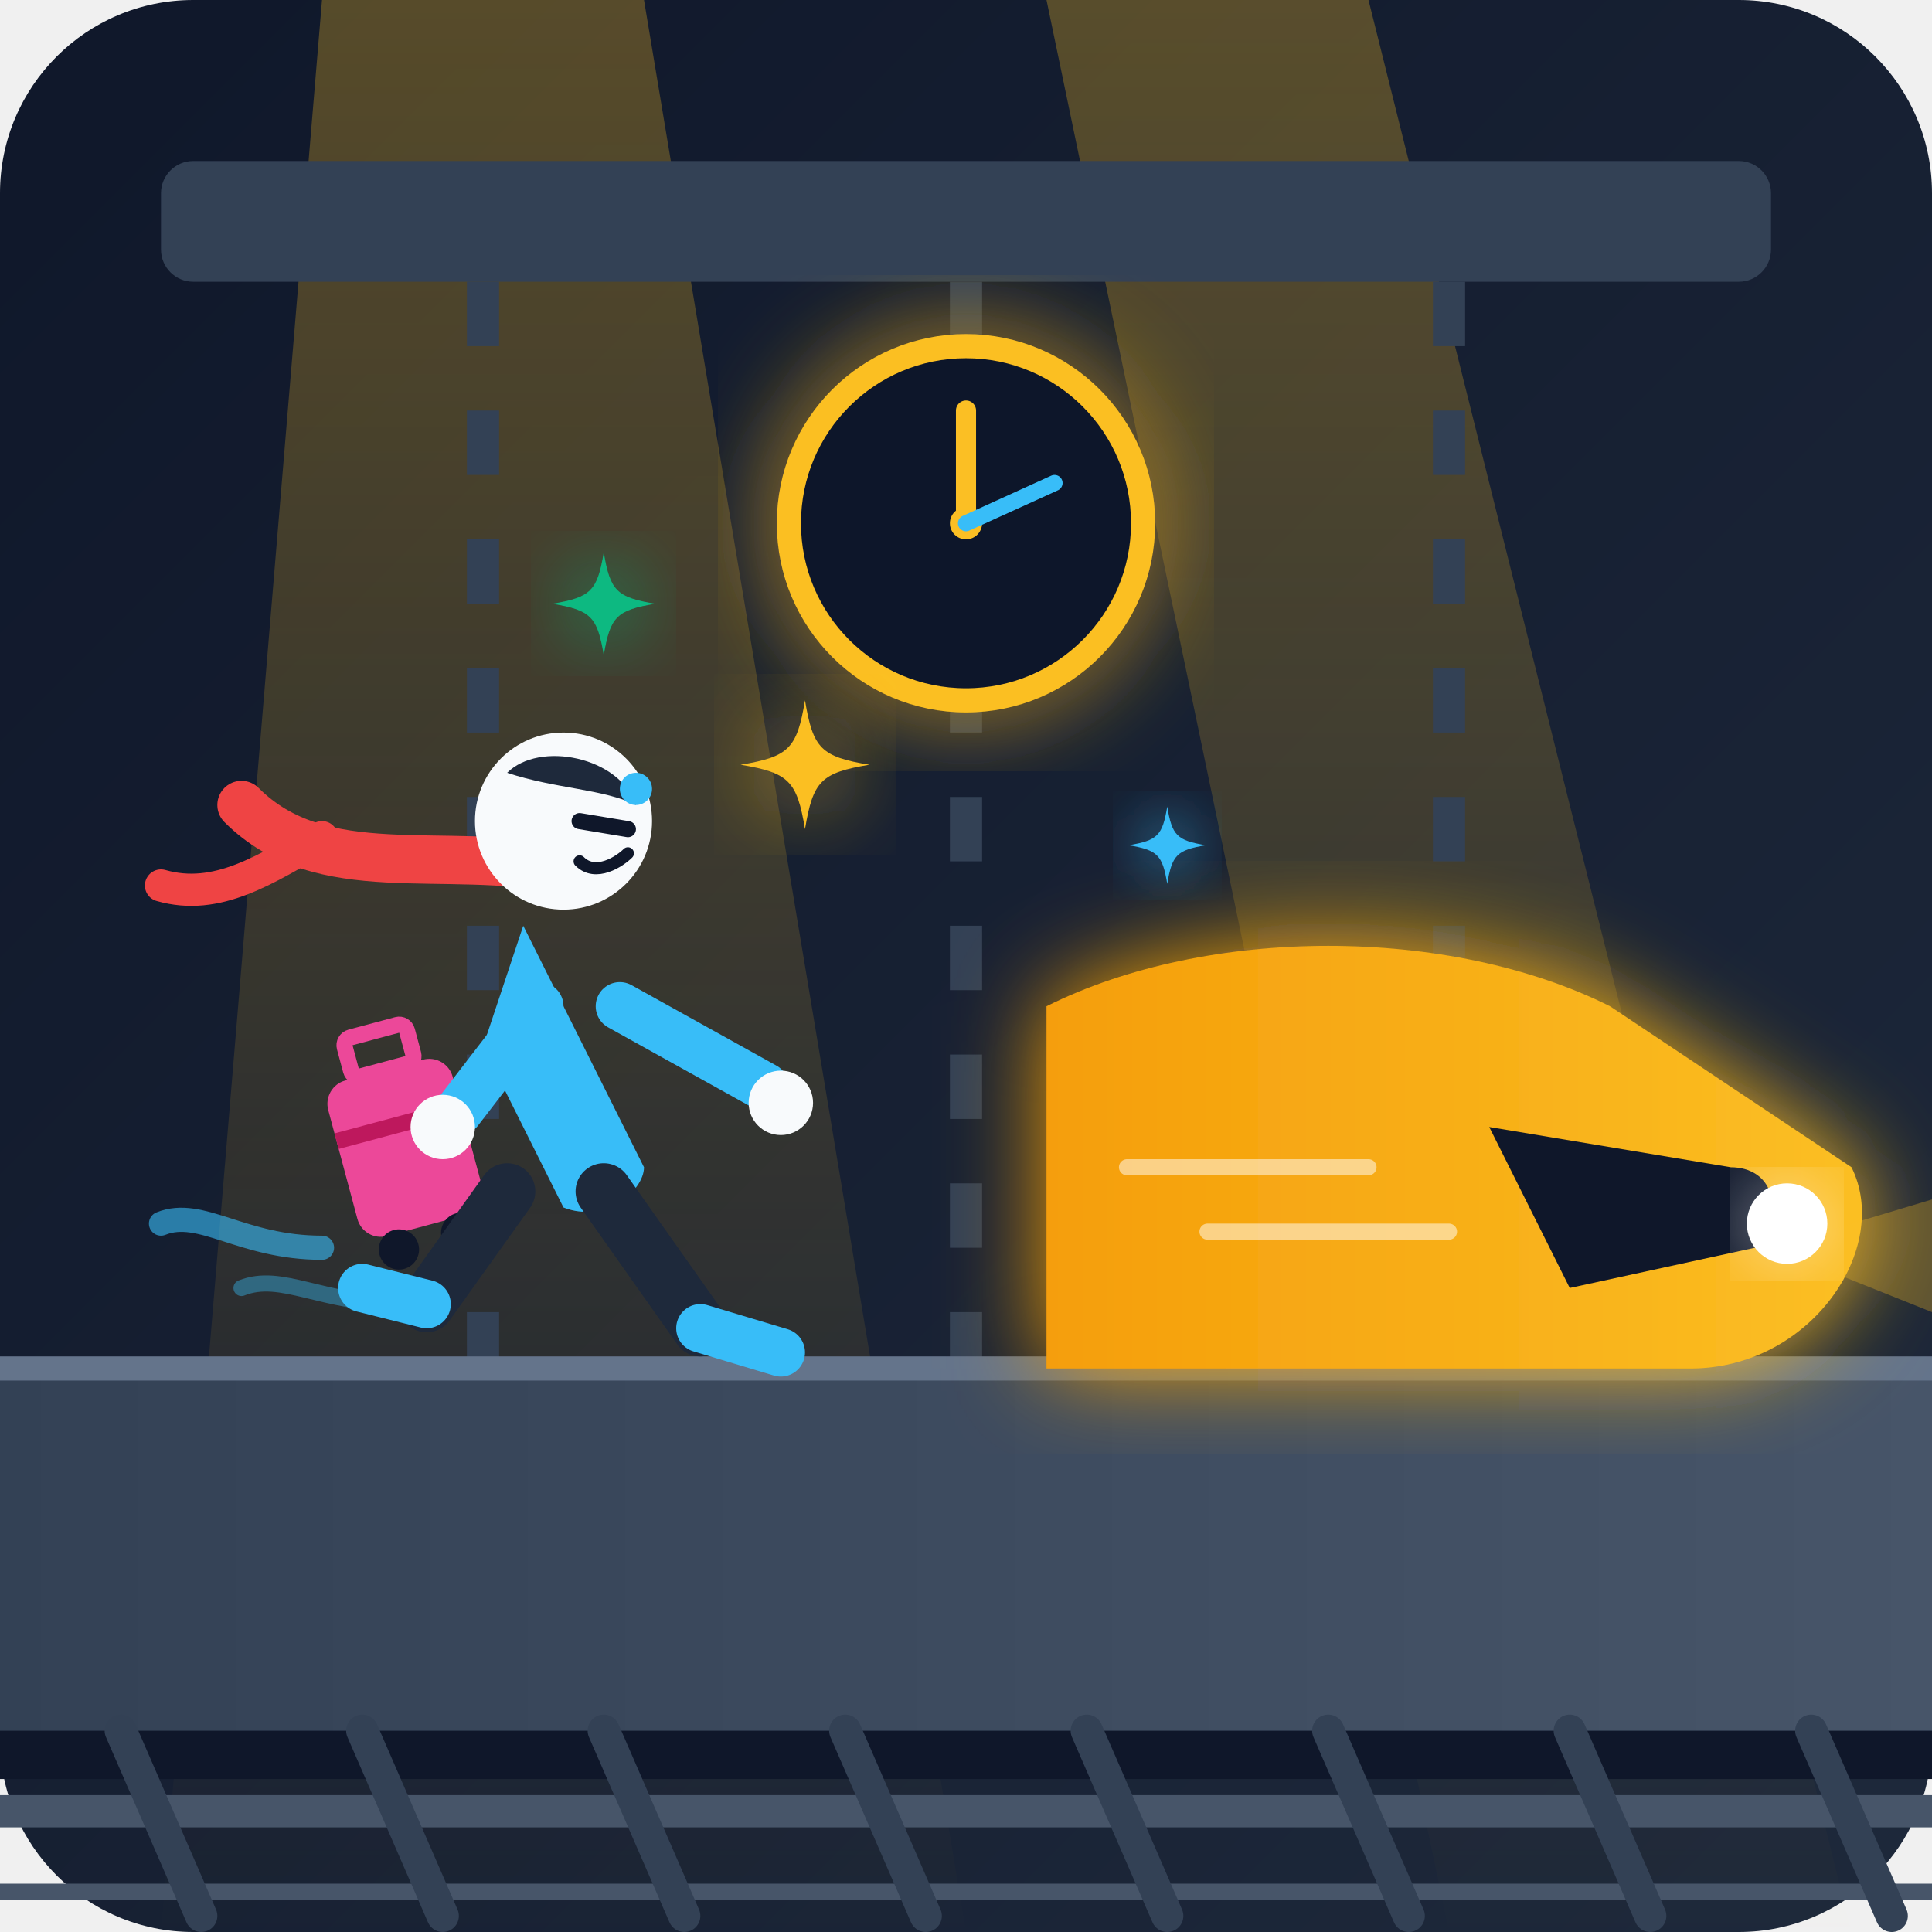
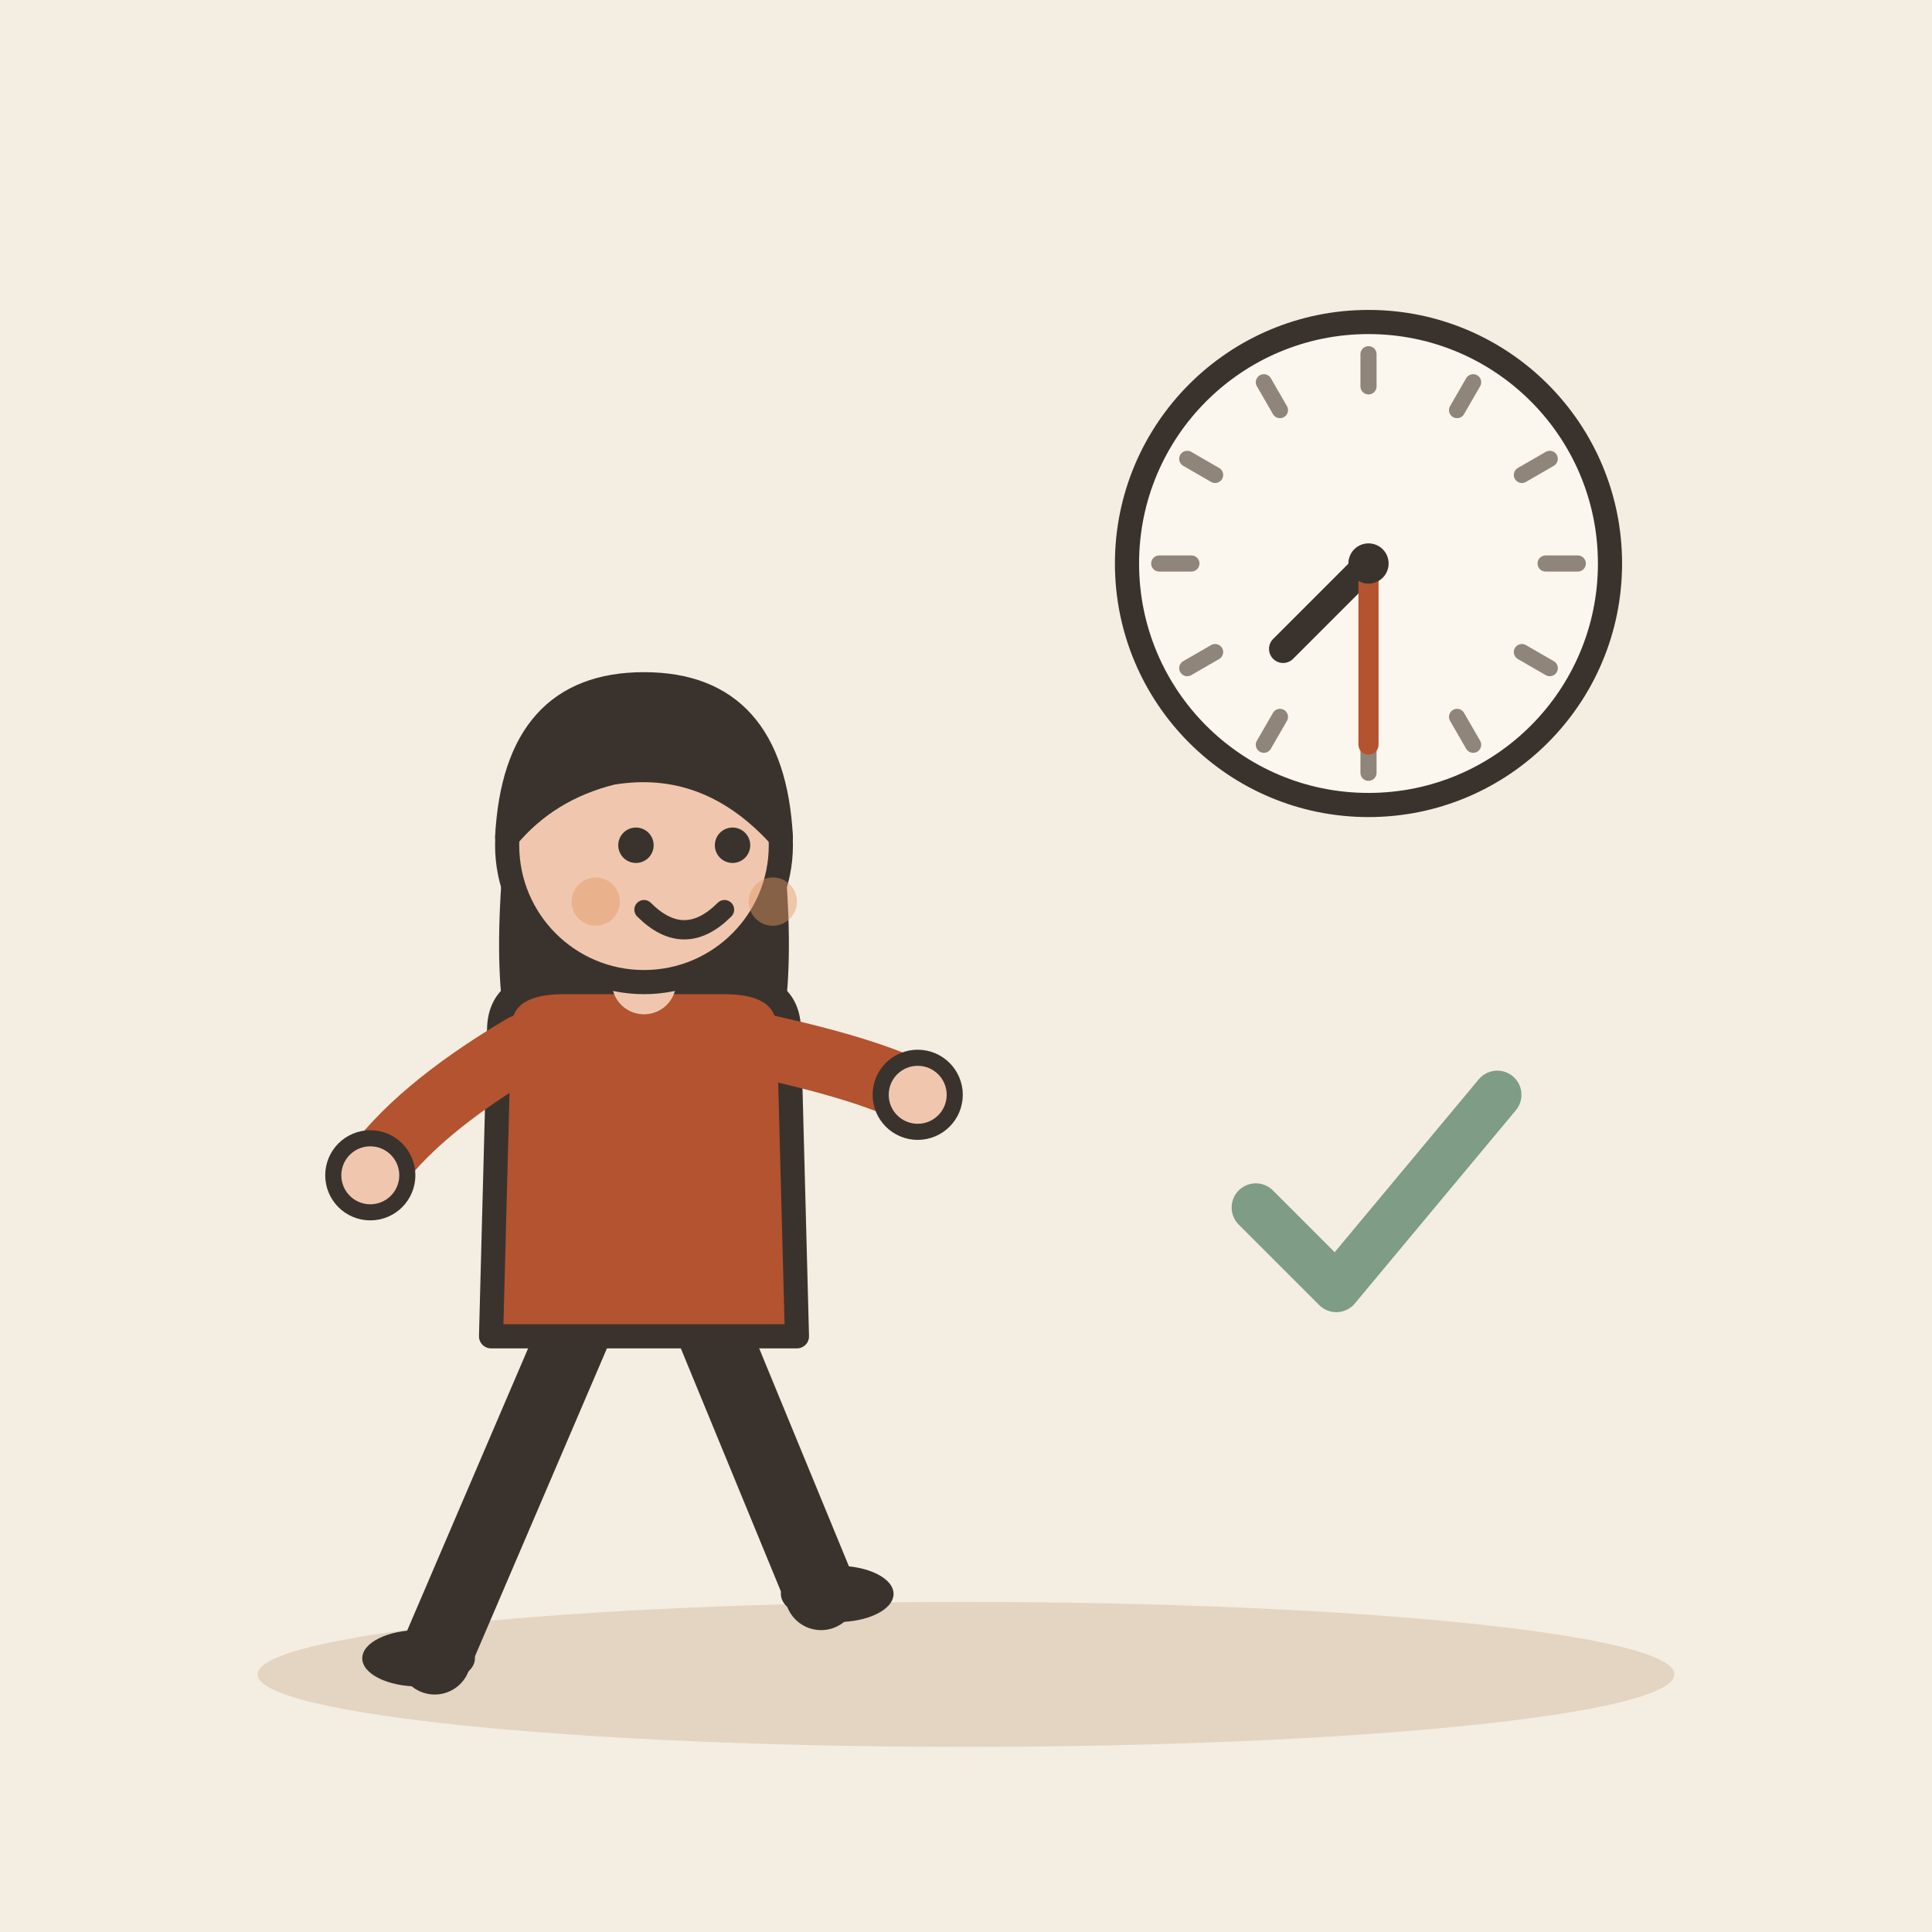
- <svg xmlns="http://www.w3.org/2000/svg" width="240" height="240" viewBox="0 0 240 240">
-   <defs>
-     <linearGradient id="bg" x1="0%" y1="0%" x2="100%" y2="100%">
-       <stop offset="0%" stop-color="#0f172a" />
-       <stop offset="100%" stop-color="#1e293b" />
-     </linearGradient>
-     <linearGradient id="platform" x1="0%" y1="0%" x2="100%" y2="0%">
-       <stop offset="0%" stop-color="#334155" />
-       <stop offset="100%" stop-color="#475569" />
-     </linearGradient>
-     <linearGradient id="train" x1="0%" y1="0%" x2="100%" y2="0%">
-       <stop offset="0%" stop-color="#f59e0b" />
-       <stop offset="100%" stop-color="#fbbf24" />
-     </linearGradient>
-     <linearGradient id="beam" x1="0%" y1="0%" x2="0%" y2="100%">
-       <stop offset="0%" stop-color="#fbbf24" stop-opacity="0.3" />
-       <stop offset="100%" stop-color="#fbbf24" stop-opacity="0" />
-     </linearGradient>
-     <filter id="glow" x="-20%" y="-20%" width="140%" height="140%">
-       <feGaussianBlur stdDeviation="6" result="blur" />
-       <feComposite in="SourceGraphic" in2="blur" operator="over" />
-     </filter>
-   </defs>
-   <rect width="240" height="240" rx="24" fill="url(#bg)" />
-   <polygon points="40,0 80,0 120,240 20,240" fill="url(#beam)" />
-   <polygon points="130,0 170,0 230,240 180,240" fill="url(#beam)" />
-   <rect x="20" y="20" width="200" height="15" rx="4" fill="#334155" />
-   <line x1="60" y1="35" x2="60" y2="170" stroke="#334155" stroke-width="4" stroke-dasharray="8 8" />
-   <line x1="120" y1="35" x2="120" y2="170" stroke="#334155" stroke-width="4" stroke-dasharray="8 8" />
-   <line x1="180" y1="35" x2="180" y2="170" stroke="#334155" stroke-width="4" stroke-dasharray="8 8" />
-   <circle cx="120" cy="65" r="22" fill="#0f172a" stroke="#fbbf24" stroke-width="3" filter="url(#glow)" />
-   <circle cx="120" cy="65" r="2" fill="#fbbf24" />
-   <line x1="120" y1="65" x2="120" y2="51" stroke="#fbbf24" stroke-width="2.5" stroke-linecap="round" />
-   <line x1="120" y1="65" x2="131" y2="60" stroke="#38bdf8" stroke-width="2" stroke-linecap="round" />
-   <rect x="0" y="170" width="240" height="50" fill="url(#platform)" />
-   <line x1="0" y1="170" x2="240" y2="170" stroke="#64748b" stroke-width="3" />
-   <rect x="0" y="215" width="240" height="6" fill="#0f172a" />
-   <line x1="0" y1="225" x2="240" y2="225" stroke="#475569" stroke-width="4" />
-   <line x1="0" y1="235" x2="240" y2="235" stroke="#475569" stroke-width="2" />
-   <path d="M15,215 L25,238 M45,215 L55,238 M75,215 L85,238 M105,215 L115,238 M135,215 L145,238 M165,215 L175,238 M195,215 L205,238 M225,215 L235,238" stroke="#334155" stroke-width="4" stroke-linecap="round" />
-   <g transform="translate(130, 130)">
-     <path d="M 0 40 L 80 40 C 95 40 105 25 100 15 L 70 -5 C 50 -15 20 -15 0 -5 Z" fill="url(#train)" filter="url(#glow)" />
-     <path d="M 55 10 L 85 15 C 90 15 92 20 88 25 L 65 30 Z" fill="#0f172a" />
-     <path d="M 90 25 L 140 10 L 140 45 Z" fill="#fbbf24" opacity="0.3" />
-     <circle cx="92" cy="22" r="5" fill="#ffffff" filter="url(#glow)" />
-     <line x1="10" y1="15" x2="40" y2="15" stroke="#ffffff" stroke-width="2" opacity="0.5" stroke-linecap="round" />
-     <line x1="20" y1="23" x2="50" y2="23" stroke="#ffffff" stroke-width="2" opacity="0.5" stroke-linecap="round" />
+ <svg xmlns="http://www.w3.org/2000/svg" viewBox="0 0 240 240" data-style="editorial">
+   <rect width="240" height="240" fill="#F4EDE2" />
+   <ellipse cx="120" cy="208" rx="88" ry="9" fill="#E3D5C1" />
+   <circle cx="170" cy="70" r="30" fill="#FBF6EE" stroke="#3A332D" stroke-width="3" stroke-linecap="round" stroke-linejoin="round" />
+   <path d="M196 70L192 70" stroke="#8F857A" stroke-width="2" stroke-linecap="round" fill="none" />
+   <path d="M192.517 83L189.053 81" stroke="#8F857A" stroke-width="2" stroke-linecap="round" fill="none" />
+   <path d="M183 92.517L181 89.053" stroke="#8F857A" stroke-width="2" stroke-linecap="round" fill="none" />
+   <path d="M170 96L170 92" stroke="#8F857A" stroke-width="2" stroke-linecap="round" fill="none" />
+   <path d="M157 92.517L159 89.053" stroke="#8F857A" stroke-width="2" stroke-linecap="round" fill="none" />
+   <path d="M147.483 83L150.947 81" stroke="#8F857A" stroke-width="2" stroke-linecap="round" fill="none" />
+   <path d="M144 70L148 70" stroke="#8F857A" stroke-width="2" stroke-linecap="round" fill="none" />
+   <path d="M147.483 57L150.947 59" stroke="#8F857A" stroke-width="2" stroke-linecap="round" fill="none" />
+   <path d="M157 47.483L159 50.947" stroke="#8F857A" stroke-width="2" stroke-linecap="round" fill="none" />
+   <path d="M170 44L170 48" stroke="#8F857A" stroke-width="2" stroke-linecap="round" fill="none" />
+   <path d="M183 47.483L181 50.947" stroke="#8F857A" stroke-width="2" stroke-linecap="round" fill="none" />
+   <path d="M192.517 57L189.053 59" stroke="#8F857A" stroke-width="2" stroke-linecap="round" fill="none" />
+   <path d="M170 70L159.393 80.607" stroke="#3A332D" stroke-width="3.5" stroke-linecap="round" fill="none" />
+   <path d="M170 70L170 92.5" stroke="#B4532F" stroke-width="2.5" stroke-linecap="round" fill="none" />
+   <circle cx="170" cy="70" r="2.5" fill="#3A332D" />
+   <g transform="translate(80 206)">
+     <path d="M-8 -42L-26 0" stroke="#3A332D" stroke-width="9" stroke-linecap="round" fill="none" />
+     <path d="M8 -42L22 -8" stroke="#3A332D" stroke-width="9" stroke-linecap="round" fill="none" />
+     <ellipse cx="-28" cy="0" rx="7" ry="3.5" fill="#3A332D" />
+     <ellipse cx="24" cy="-8" rx="7" ry="3.5" fill="#3A332D" />
+     <path d="M-17 -104Q-20 -78 -14 -70L-6 -78L6 -78L14 -70Q20 -78 17 -104Z" fill="#3A332D" />
+     <path d="M-18 -78Q-18 -84 -10 -84L10 -84Q18 -84 18 -78L19 -40L-19 -40Z" fill="#B4532F" stroke="#3A332D" stroke-width="3" stroke-linecap="round" stroke-linejoin="round" />
+     <path d="M-15 -76Q-28.5 -68 -34 -60" fill="none" stroke="#B4532F" stroke-width="8" stroke-linecap="round" stroke-linejoin="round" />
+     <circle cx="-34" cy="-60" r="4.6" fill="#F0C7AE" stroke="#3A332D" stroke-linecap="round" stroke-linejoin="round" stroke-width="2" />
+     <path d="M15 -76Q28.5 -73 34 -70" fill="none" stroke="#B4532F" stroke-width="8" stroke-linecap="round" stroke-linejoin="round" />
+     <circle cx="34" cy="-70" r="4.6" fill="#F0C7AE" stroke="#3A332D" stroke-linecap="round" stroke-linejoin="round" stroke-width="2" />
+     <path d="M0 -84L0 -88" stroke="#F0C7AE" stroke-width="8" stroke-linecap="round" fill="none" />
+     <circle cx="0" cy="-101" r="17" fill="#F0C7AE" stroke="#3A332D" stroke-width="3" stroke-linecap="round" stroke-linejoin="round" />
+     <path d="M-17 -102Q-16 -121 0 -121Q16 -121 17 -102Q8 -112 -4 -110Q-12 -108 -17 -102Z" fill="#3A332D" stroke="#3A332D" stroke-width="3" stroke-linecap="round" stroke-linejoin="round" />
+     <circle cx="-1" cy="-101" r="2.2" fill="#3A332D" />
+     <circle cx="11" cy="-101" r="2.2" fill="#3A332D" />
+     <path d="M0 -93Q5 -88 10 -93" fill="none" stroke="#3A332D" stroke-width="2.4" stroke-linecap="round" stroke-linejoin="round" />
+     <circle cx="-6" cy="-94" r="3" fill="#E39A62" opacity="0.45" />
+     <circle cx="16" cy="-94" r="3" fill="#E39A62" opacity="0.45" />
  </g>
-   <g transform="translate(65, 110)">
-     <path d="M -25 45 C -35 45 -40 40 -45 42" stroke="#38bdf8" stroke-width="3" stroke-linecap="round" fill="none" opacity="0.6" />
-     <path d="M -15 52 C -25 52 -30 48 -35 50" stroke="#38bdf8" stroke-width="2" stroke-linecap="round" fill="none" opacity="0.4" />
-     <g transform="translate(-25, 25) rotate(-15)">
-       <rect x="0" y="0" width="16" height="20" rx="3" fill="#ec4899" />
-       <rect x="4" y="-5" width="8" height="5" rx="1" fill="none" stroke="#ec4899" stroke-width="2" />
-       <line x1="0" y1="7" x2="16" y2="7" stroke="#be185d" stroke-width="2" />
-       <circle cx="4" cy="22" r="2.5" fill="#0f172a" />
-       <circle cx="12" cy="22" r="2.5" fill="#0f172a" />
-     </g>
-     <path d="M 12 15 L 30 25" stroke="#38bdf8" stroke-width="6" stroke-linecap="round" />
-     <circle cx="32" cy="27" r="4" fill="#f8fafc" />
-     <path d="M 0 5 L 15 35 C 15 38 10 42 5 40 L -5 20 Z" fill="#38bdf8" />
-     <path d="M 5 -2 C -10 -5 -25 0 -35 -10" stroke="#ef4444" stroke-width="6" stroke-linecap="round" fill="none" />
-     <path d="M -25 -6 C -32 -2 -38 2 -45 0" stroke="#ef4444" stroke-width="4" stroke-linecap="round" fill="none" />
-     <circle cx="5" cy="-8" r="11" fill="#f8fafc" />
-     <path d="M -2 -14 C 2 -18 12 -16 14 -10 C 10 -12 4 -12 -2 -14 Z" fill="#1e293b" />
-     <line x1="7" y1="-8" x2="13" y2="-7" stroke="#0f172a" stroke-width="2" stroke-linecap="round" />
-     <path d="M 7 -3 C 9 -1 12 -3 13 -4" stroke="#0f172a" stroke-width="1.5" stroke-linecap="round" fill="none" />
-     <circle cx="14" cy="-12" r="2" fill="#38bdf8" />
-     <path d="M 10 38 L 22 55" stroke="#1e293b" stroke-width="7" stroke-linecap="round" />
-     <path d="M 22 55 L 32 58" stroke="#38bdf8" stroke-width="6" stroke-linecap="round" />
-     <path d="M -2 38 L -12 52" stroke="#1e293b" stroke-width="7" stroke-linecap="round" />
-     <path d="M -12 52 L -20 50" stroke="#38bdf8" stroke-width="6" stroke-linecap="round" />
-     <path d="M 2 15 L -8 28" stroke="#38bdf8" stroke-width="6" stroke-linecap="round" />
-     <circle cx="-10" cy="30" r="4" fill="#f8fafc" />
-   </g>
-   <g transform="translate(100, 95)" fill="#fbbf24">
-     <path d="M 0 -8 C 1 -2 2 -1 8 0 C 2 1 1 2 0 8 C -1 2 -2 1 -8 0 C -2 -1 -1 -2 0 -8 Z" filter="url(#glow)" />
-   </g>
-   <g transform="translate(145, 105) scale(0.6)" fill="#38bdf8">
-     <path d="M 0 -8 C 1 -2 2 -1 8 0 C 2 1 1 2 0 8 C -1 2 -2 1 -8 0 C -2 -1 -1 -2 0 -8 Z" filter="url(#glow)" />
-   </g>
-   <g transform="translate(75, 75) scale(0.8)" fill="#10b981">
-     <path d="M 0 -8 C 1 -2 2 -1 8 0 C 2 1 1 2 0 8 C -1 2 -2 1 -8 0 C -2 -1 -1 -2 0 -8 Z" filter="url(#glow)" />
+   <g transform="translate(170 150)">
+     <path d="M-14 0l10 10l20 -24" fill="none" stroke="#7E9C86" stroke-width="6" stroke-linecap="round" stroke-linejoin="round" />
  </g>
</svg>
